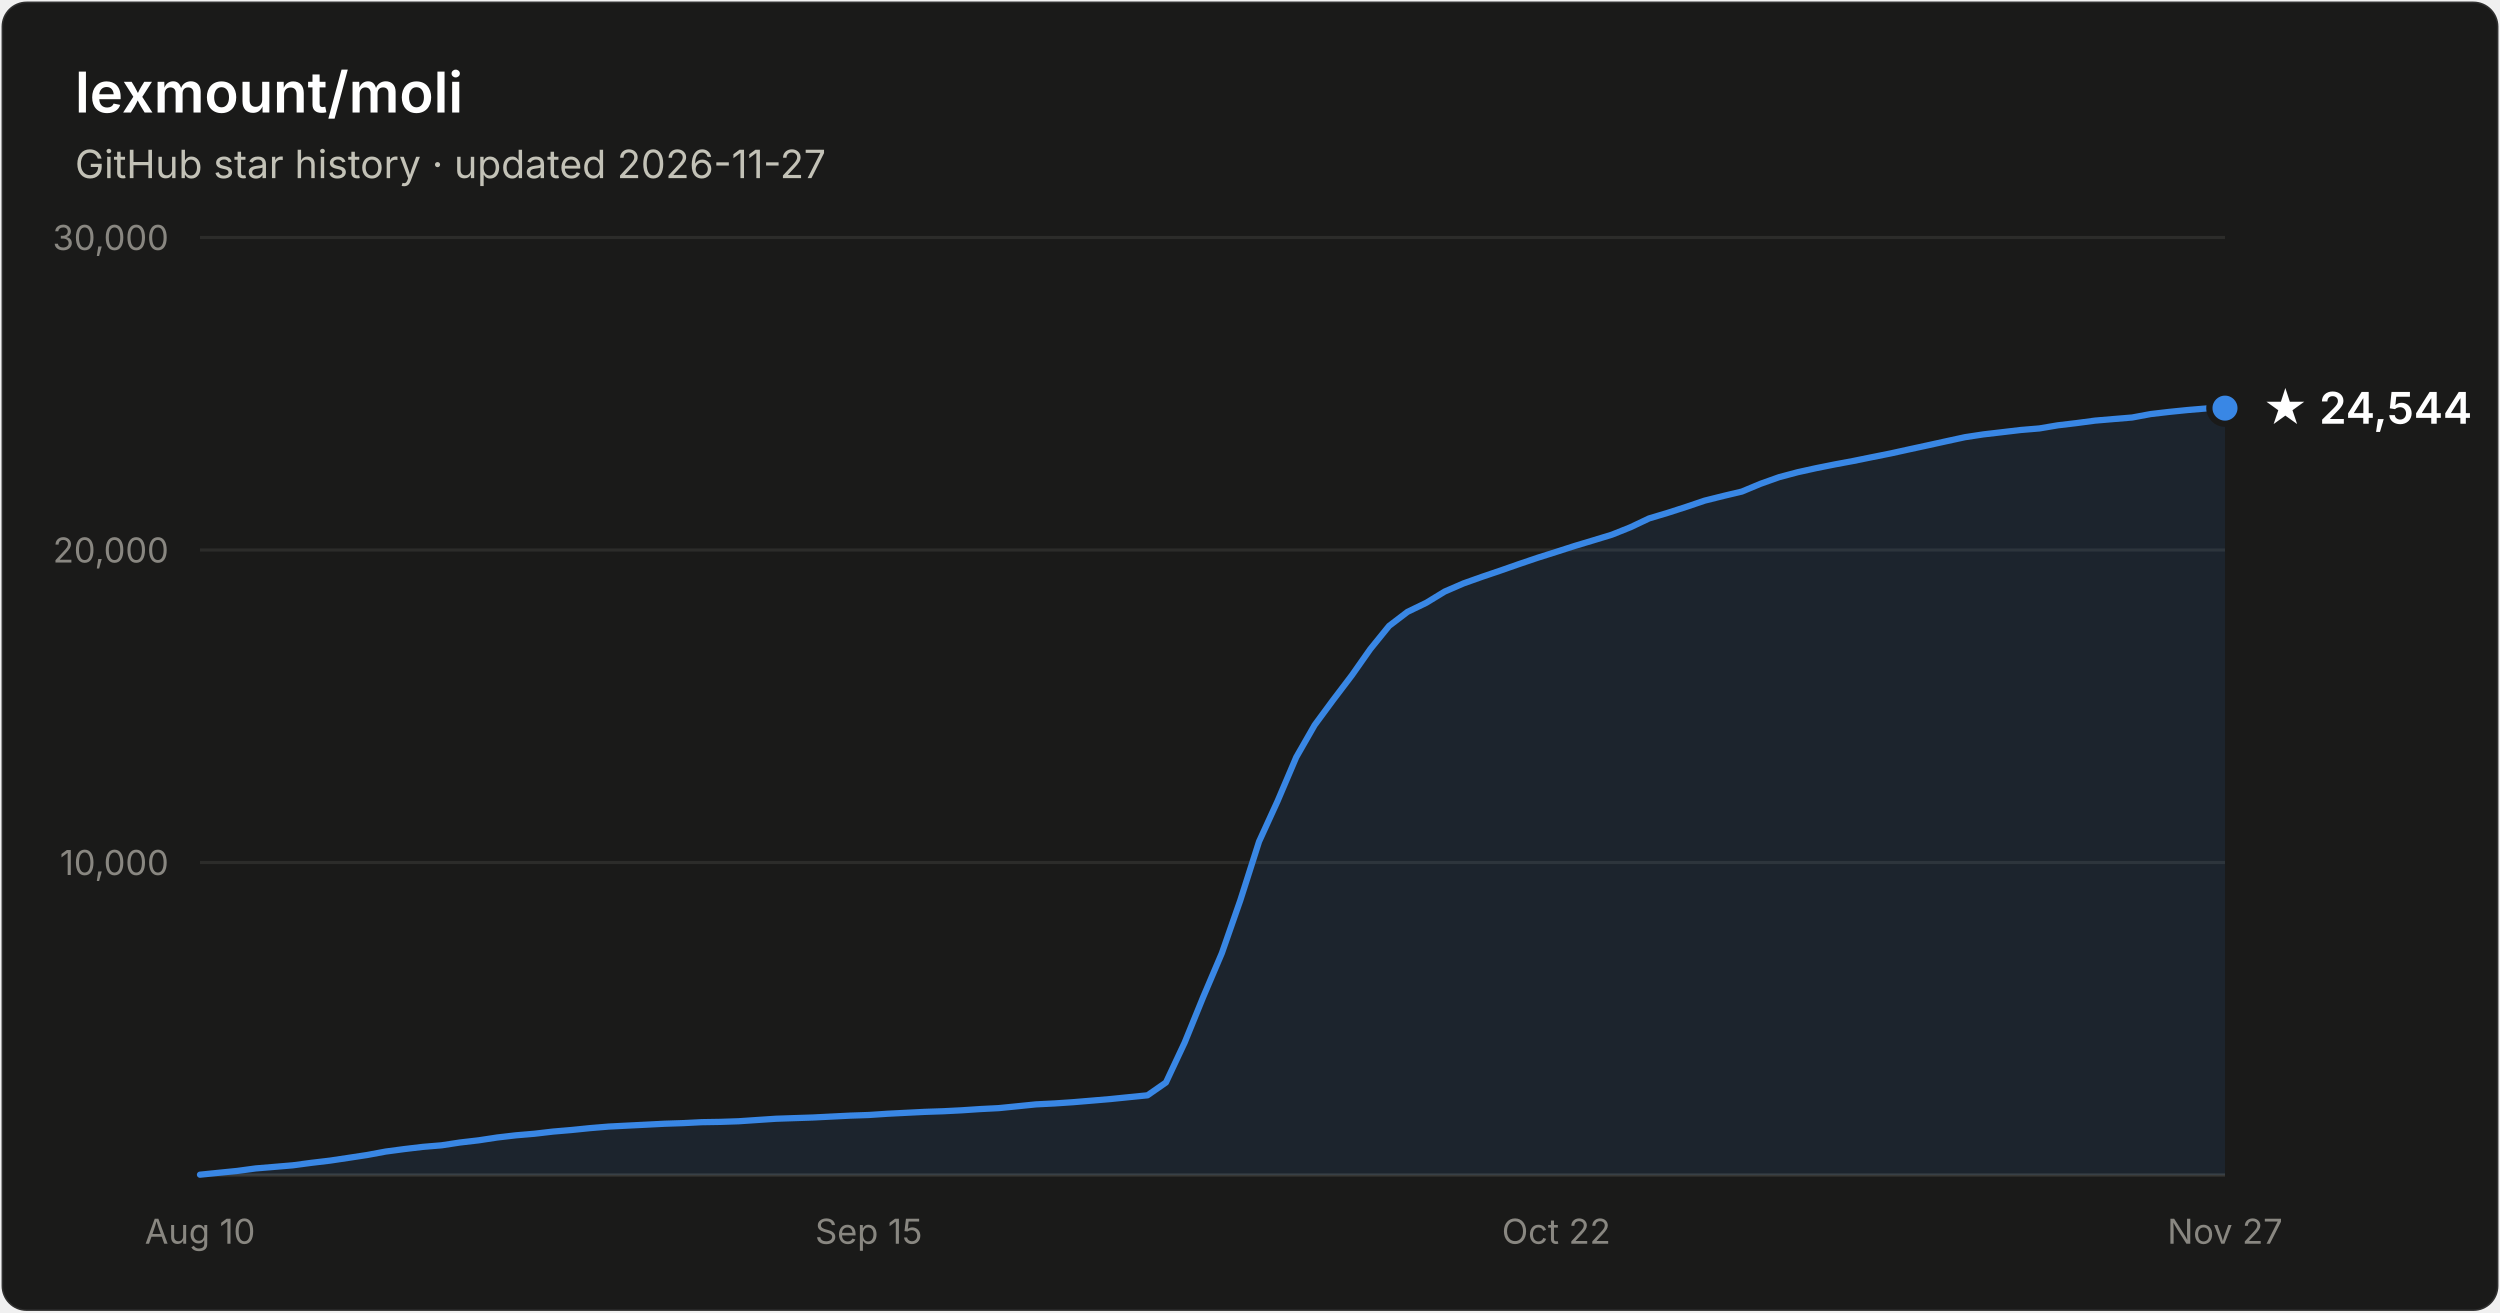
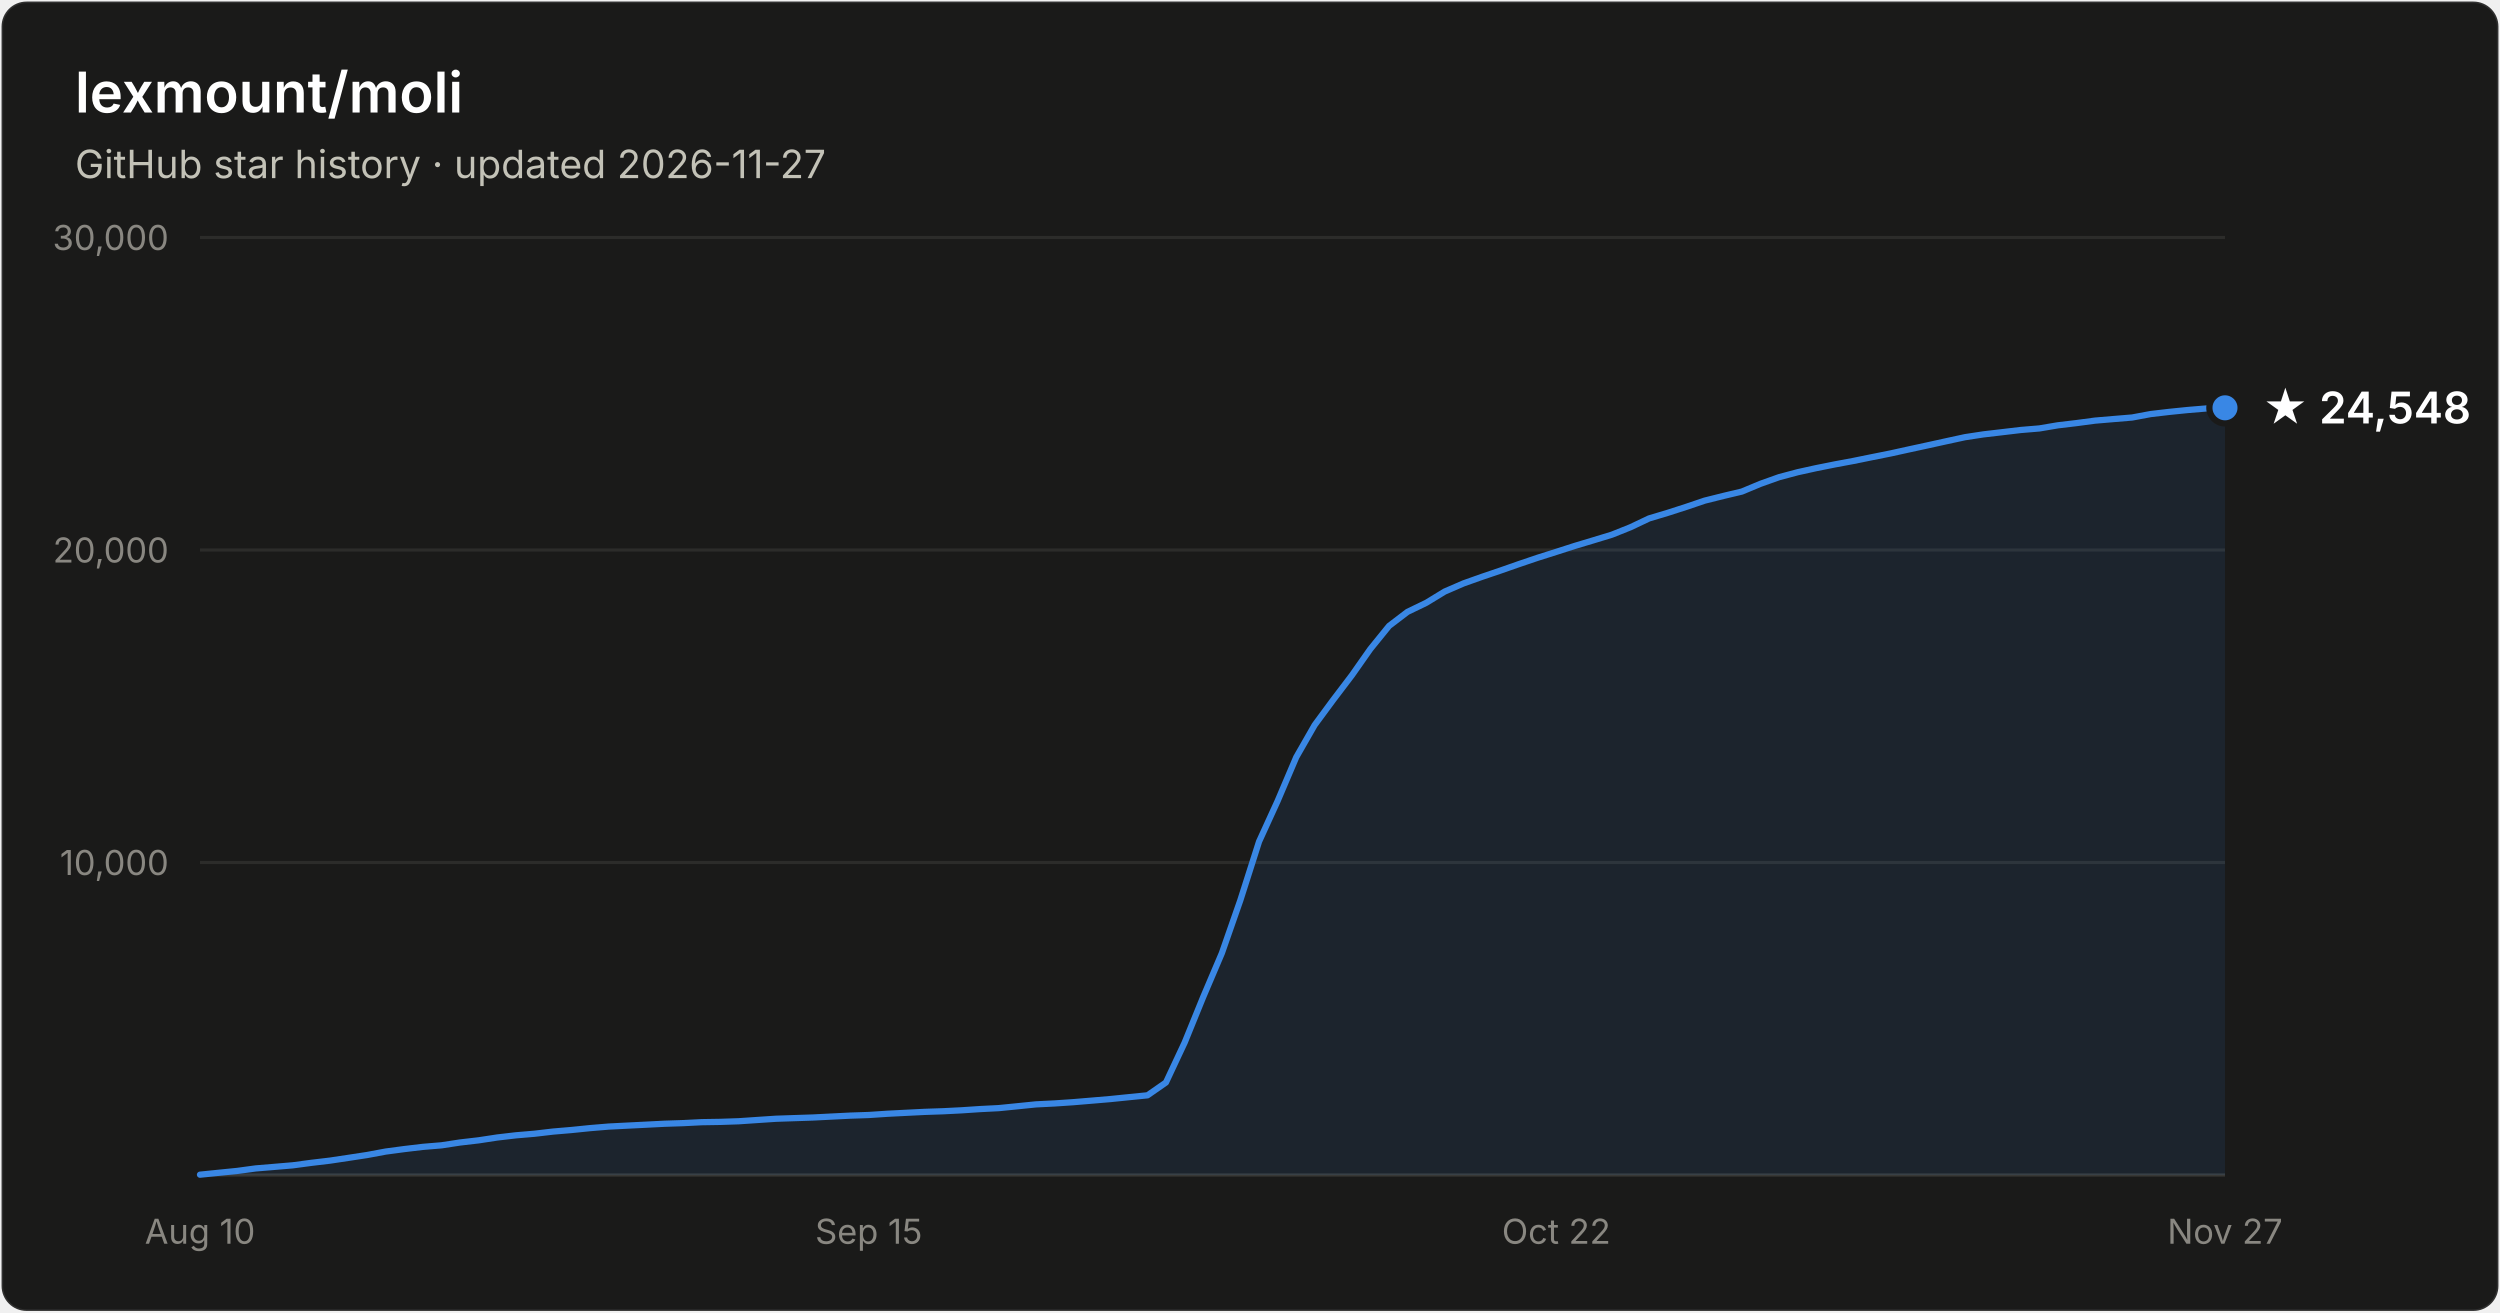
- <svg xmlns="http://www.w3.org/2000/svg" width="800" height="420" viewBox="0 0 800 420" font-family="system-ui, -apple-system, Segoe UI, sans-serif" role="img" aria-label="Star history of lexmount/moli: 24,544 stars as of 2026-11-27">
+ <svg xmlns="http://www.w3.org/2000/svg" width="800" height="420" viewBox="0 0 800 420" font-family="system-ui, -apple-system, Segoe UI, sans-serif" role="img" aria-label="Star history of lexmount/moli: 24,548 stars as of 2026-11-27">
  <rect x="0.5" y="0.5" width="799" height="419" rx="8" fill="#1a1a19" stroke="rgba(255,255,255,0.10)" />
  <text x="24" y="36" fill="#ffffff" font-size="18" font-weight="600">lexmount/moli</text>
  <text x="24" y="57" fill="#c3c2b7" font-size="12.5">GitHub star history · updated 2026-11-27</text>
  <line x1="64" y1="276.0" x2="712" y2="276.0" stroke="#2c2c2a" stroke-width="1" />
  <text x="54" y="280.0" text-anchor="end" fill="#898781" font-size="11" style="font-variant-numeric:tabular-nums">10,000</text>
  <line x1="64" y1="176.0" x2="712" y2="176.0" stroke="#2c2c2a" stroke-width="1" />
  <text x="54" y="180.0" text-anchor="end" fill="#898781" font-size="11" style="font-variant-numeric:tabular-nums">20,000</text>
  <line x1="64" y1="76.0" x2="712" y2="76.0" stroke="#2c2c2a" stroke-width="1" />
  <text x="54" y="80.0" text-anchor="end" fill="#898781" font-size="11" style="font-variant-numeric:tabular-nums">30,000</text>
  <line x1="64" y1="376" x2="712" y2="376" stroke="#383835" stroke-width="1" />
  <text x="64.0" y="398" text-anchor="middle" fill="#898781" font-size="11" style="font-variant-numeric:tabular-nums">Aug 10</text>
  <text x="278.0" y="398" text-anchor="middle" fill="#898781" font-size="11" style="font-variant-numeric:tabular-nums">Sep 15</text>
  <text x="498.0" y="398" text-anchor="middle" fill="#898781" font-size="11" style="font-variant-numeric:tabular-nums">Oct 22</text>
  <text x="712.0" y="398" text-anchor="middle" fill="#898781" font-size="11" style="font-variant-numeric:tabular-nums">Nov 27</text>
-   <path d="M64.0 375.9 L69.9 375.3 L75.9 374.7 L81.8 373.9 L87.8 373.4 L93.7 372.9 L99.7 372.1 L105.6 371.4 L111.6 370.5 L117.5 369.6 L123.4 368.5 L129.4 367.7 L135.3 367.0 L141.3 366.5 L147.2 365.6 L153.2 364.9 L159.1 364.0 L165.1 363.3 L171.0 362.8 L177.0 362.1 L182.9 361.6 L188.8 361.0 L194.8 360.5 L200.7 360.2 L206.7 359.9 L212.6 359.6 L218.6 359.4 L224.5 359.1 L230.5 359.0 L236.4 358.8 L242.3 358.4 L248.3 358.0 L254.2 357.8 L260.2 357.6 L266.1 357.3 L272.1 357.0 L278.0 356.8 L284.0 356.4 L289.9 356.1 L295.9 355.8 L301.8 355.6 L307.7 355.3 L313.7 354.9 L319.6 354.6 L325.6 354.0 L331.5 353.4 L337.5 353.1 L343.4 352.7 L349.4 352.2 L355.3 351.7 L361.2 351.1 L367.2 350.5 L373.1 346.4 L379.1 333.6 L385.0 319.1 L391.0 305.0 L396.9 288.1 L402.9 269.3 L408.8 256.4 L414.8 242.3 L420.7 232.0 L426.6 224.0 L432.6 216.1 L438.5 207.7 L444.5 200.3 L450.4 195.8 L456.4 192.9 L462.3 189.3 L468.3 186.7 L474.2 184.6 L480.1 182.6 L486.1 180.5 L492.0 178.5 L498.0 176.6 L503.9 174.7 L509.9 172.9 L515.8 171.1 L521.8 168.7 L527.7 165.9 L533.7 164.1 L539.6 162.2 L545.5 160.2 L551.5 158.7 L557.4 157.3 L563.4 154.8 L569.3 152.7 L575.3 151.1 L581.2 149.8 L587.2 148.6 L593.1 147.5 L599.0 146.3 L605.0 145.1 L610.9 143.8 L616.9 142.5 L622.8 141.2 L628.8 139.9 L634.7 139.0 L640.7 138.3 L646.6 137.6 L652.6 137.1 L658.5 136.1 L664.4 135.4 L670.4 134.6 L676.3 134.1 L682.3 133.6 L688.2 132.5 L694.2 131.8 L700.1 131.2 L706.1 130.7 L712.0 130.6 L712.0 376 L64.0 376 Z" fill="#3987e5" fill-opacity="0.1" />
-   <path d="M64.0 375.9 L69.9 375.3 L75.9 374.7 L81.8 373.9 L87.8 373.4 L93.7 372.9 L99.7 372.1 L105.6 371.4 L111.6 370.5 L117.5 369.6 L123.4 368.5 L129.4 367.7 L135.3 367.0 L141.3 366.5 L147.2 365.6 L153.2 364.9 L159.1 364.0 L165.1 363.3 L171.0 362.8 L177.0 362.1 L182.9 361.6 L188.8 361.0 L194.8 360.5 L200.7 360.2 L206.7 359.9 L212.6 359.6 L218.6 359.4 L224.5 359.1 L230.5 359.0 L236.4 358.8 L242.3 358.4 L248.3 358.0 L254.2 357.8 L260.2 357.6 L266.1 357.3 L272.1 357.0 L278.0 356.8 L284.0 356.4 L289.9 356.1 L295.9 355.8 L301.8 355.6 L307.7 355.3 L313.7 354.9 L319.6 354.6 L325.6 354.0 L331.5 353.4 L337.5 353.1 L343.4 352.7 L349.4 352.2 L355.3 351.7 L361.2 351.1 L367.2 350.5 L373.1 346.4 L379.1 333.6 L385.0 319.1 L391.0 305.0 L396.9 288.1 L402.9 269.3 L408.8 256.4 L414.8 242.3 L420.7 232.0 L426.6 224.0 L432.6 216.1 L438.5 207.7 L444.5 200.3 L450.4 195.8 L456.4 192.9 L462.3 189.3 L468.3 186.7 L474.2 184.6 L480.1 182.6 L486.1 180.5 L492.0 178.5 L498.0 176.6 L503.9 174.7 L509.9 172.9 L515.8 171.1 L521.8 168.7 L527.7 165.9 L533.7 164.1 L539.6 162.2 L545.5 160.2 L551.5 158.7 L557.4 157.3 L563.4 154.8 L569.3 152.7 L575.3 151.1 L581.2 149.8 L587.2 148.6 L593.1 147.5 L599.0 146.3 L605.0 145.1 L610.9 143.8 L616.9 142.5 L622.8 141.2 L628.8 139.9 L634.7 139.0 L640.7 138.3 L646.6 137.6 L652.6 137.1 L658.5 136.1 L664.4 135.4 L670.4 134.6 L676.3 134.1 L682.3 133.6 L688.2 132.5 L694.2 131.8 L700.1 131.2 L706.1 130.7 L712.0 130.6" fill="none" stroke="#3987e5" stroke-width="2" stroke-linejoin="round" stroke-linecap="round" />
-   <circle cx="712.0" cy="130.6" r="5" fill="#3987e5" stroke="#1a1a19" stroke-width="2" />
-   <text x="724.0" y="135.6" fill="#ffffff" font-size="14" font-weight="600">★ 24,544</text>
+   <path d="M64.0 375.9 L69.9 375.3 L75.9 374.7 L81.8 373.9 L87.8 373.4 L93.7 372.9 L99.7 372.1 L105.6 371.4 L111.6 370.5 L117.5 369.6 L123.4 368.5 L129.4 367.7 L135.3 367.0 L141.3 366.5 L147.2 365.6 L153.2 364.9 L159.1 364.0 L165.1 363.3 L171.0 362.8 L177.0 362.1 L182.9 361.6 L188.8 361.0 L194.8 360.5 L200.7 360.2 L206.7 359.9 L212.6 359.6 L218.6 359.4 L224.5 359.1 L230.5 359.0 L236.4 358.8 L242.3 358.4 L248.3 358.0 L254.2 357.8 L260.2 357.6 L266.1 357.3 L272.1 357.0 L278.0 356.8 L284.0 356.4 L289.9 356.1 L295.9 355.8 L301.8 355.6 L307.7 355.3 L313.7 354.9 L319.6 354.6 L325.6 354.0 L331.5 353.4 L337.5 353.1 L343.4 352.7 L349.4 352.2 L355.3 351.7 L361.2 351.1 L367.2 350.5 L373.1 346.4 L379.1 333.6 L385.0 319.1 L391.0 305.0 L396.9 288.1 L402.9 269.3 L408.8 256.4 L414.8 242.3 L420.7 232.0 L426.6 224.0 L432.6 216.1 L438.5 207.7 L444.5 200.3 L450.4 195.8 L456.4 192.9 L462.3 189.3 L468.3 186.7 L474.2 184.6 L480.1 182.6 L486.1 180.5 L492.0 178.5 L498.0 176.6 L503.9 174.7 L509.9 172.9 L515.8 171.1 L521.8 168.7 L527.7 165.9 L533.7 164.1 L539.6 162.2 L545.5 160.2 L551.5 158.7 L557.4 157.3 L563.4 154.8 L569.3 152.7 L575.3 151.1 L581.2 149.8 L587.2 148.6 L593.1 147.5 L599.0 146.3 L605.0 145.1 L610.9 143.8 L616.9 142.5 L622.8 141.2 L628.8 139.9 L634.7 139.0 L640.7 138.3 L646.6 137.6 L652.6 137.1 L658.5 136.1 L664.4 135.4 L670.4 134.6 L676.3 134.1 L682.3 133.6 L688.2 132.5 L694.2 131.8 L700.1 131.2 L706.1 130.7 L712.0 130.5 L712.0 376 L64.0 376 Z" fill="#3987e5" fill-opacity="0.1" />
+   <path d="M64.0 375.9 L69.9 375.3 L75.9 374.7 L81.8 373.9 L87.8 373.4 L93.7 372.9 L99.7 372.1 L105.6 371.4 L111.6 370.5 L117.5 369.6 L123.4 368.5 L129.4 367.7 L135.3 367.0 L141.3 366.5 L147.2 365.6 L153.2 364.9 L159.1 364.0 L165.1 363.3 L171.0 362.8 L177.0 362.1 L182.9 361.6 L188.8 361.0 L194.8 360.5 L200.7 360.2 L206.7 359.9 L212.6 359.6 L218.6 359.4 L224.5 359.1 L230.5 359.0 L236.4 358.8 L242.3 358.4 L248.3 358.0 L254.2 357.8 L260.2 357.6 L266.1 357.3 L272.1 357.0 L278.0 356.8 L284.0 356.4 L289.9 356.1 L295.9 355.8 L301.8 355.6 L307.7 355.3 L313.7 354.9 L319.6 354.6 L325.6 354.0 L331.5 353.4 L337.5 353.1 L343.4 352.7 L349.4 352.2 L355.3 351.7 L361.2 351.1 L367.2 350.5 L373.1 346.4 L379.1 333.6 L385.0 319.1 L391.0 305.0 L396.9 288.1 L402.9 269.3 L408.8 256.4 L414.8 242.3 L420.7 232.0 L426.6 224.0 L432.6 216.1 L438.5 207.7 L444.5 200.3 L450.4 195.8 L456.4 192.9 L462.3 189.3 L468.3 186.7 L474.2 184.6 L480.1 182.6 L486.1 180.5 L492.0 178.5 L498.0 176.6 L503.9 174.7 L509.9 172.9 L515.8 171.1 L521.8 168.7 L527.7 165.9 L533.7 164.1 L539.6 162.2 L545.5 160.2 L551.5 158.7 L557.4 157.3 L563.4 154.8 L569.3 152.7 L575.3 151.1 L581.2 149.8 L587.2 148.6 L593.1 147.5 L599.0 146.3 L605.0 145.1 L610.9 143.8 L616.9 142.5 L622.8 141.2 L628.8 139.9 L634.7 139.0 L640.7 138.3 L646.6 137.6 L652.6 137.1 L658.5 136.1 L664.4 135.4 L670.4 134.6 L676.3 134.1 L682.3 133.6 L688.2 132.5 L694.2 131.8 L700.1 131.2 L706.1 130.7 L712.0 130.5" fill="none" stroke="#3987e5" stroke-width="2" stroke-linejoin="round" stroke-linecap="round" />
+   <circle cx="712.0" cy="130.5" r="5" fill="#3987e5" stroke="#1a1a19" stroke-width="2" />
+   <text x="724.0" y="135.5" fill="#ffffff" font-size="14" font-weight="600">★ 24,548</text>
</svg>
